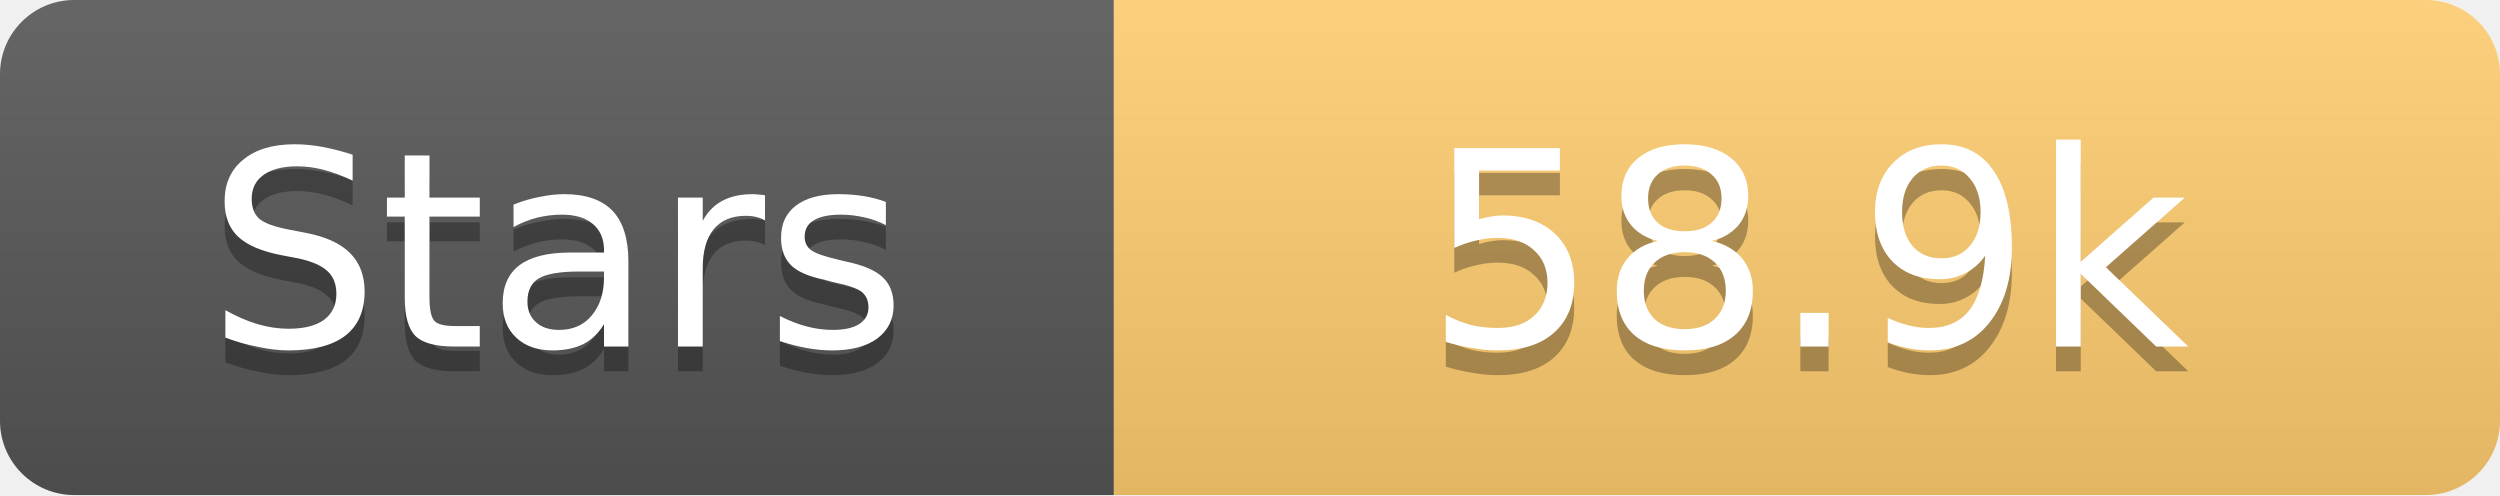
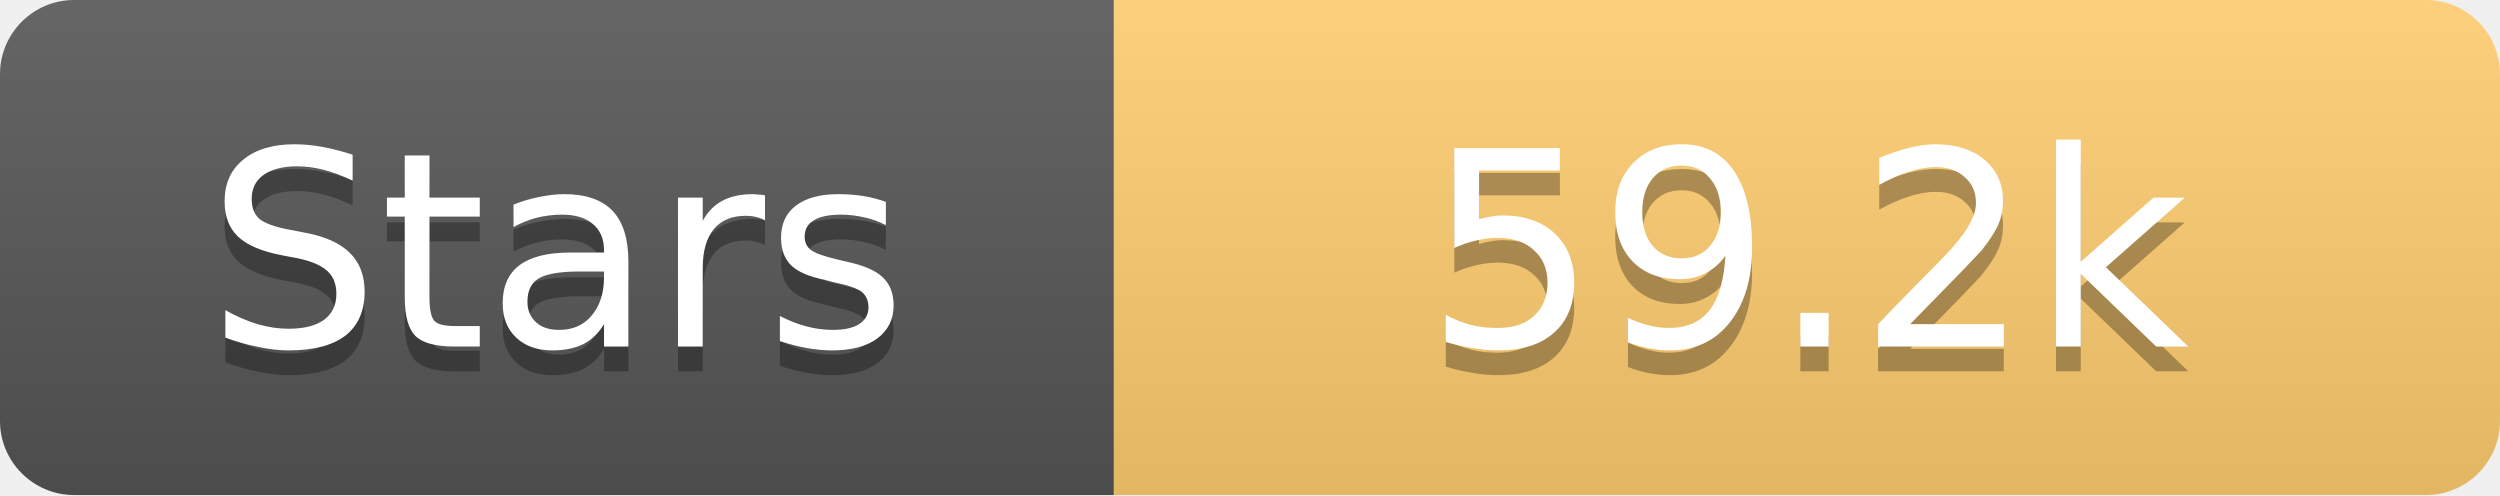
<svg xmlns="http://www.w3.org/2000/svg" width="101" height="20">
  <linearGradient id="s" x2="0" y2="100%">
    <stop offset="0" stop-color="#fff" stop-opacity=".1" />
    <stop offset="1" stop-opacity=".1" />
  </linearGradient>
  <clipPath id="r">
    <rect width="101" height="20" rx="3" fill="#fff" />
  </clipPath>
  <g clip-path="url(#r)">
    <rect width="45" height="20" fill="#555" />
    <rect x="45" width="56" height="20" fill="#fdcb6e" />
    <rect width="101" height="20" fill="url(#s)" />
  </g>
  <g fill="#fff" text-anchor="middle" font-family="Verdana,Geneva,DejaVu Sans,sans-serif" text-rendering="geometricPrecision" font-size="11">
    <text x="22.5" y="15" fill="#010101" fill-opacity=".3">Stars</text>
    <text x="22.5" y="14">Stars</text>
-     <text x="73.0" y="15" fill="#010101" fill-opacity=".3">58.9k</text>
-     <text x="73.0" y="14">58.9k</text>
+     <text x="73.0" y="15" fill="#010101" fill-opacity=".3">59.2k</text>
+     <text x="73.0" y="14">59.2k</text>
  </g>
</svg>
